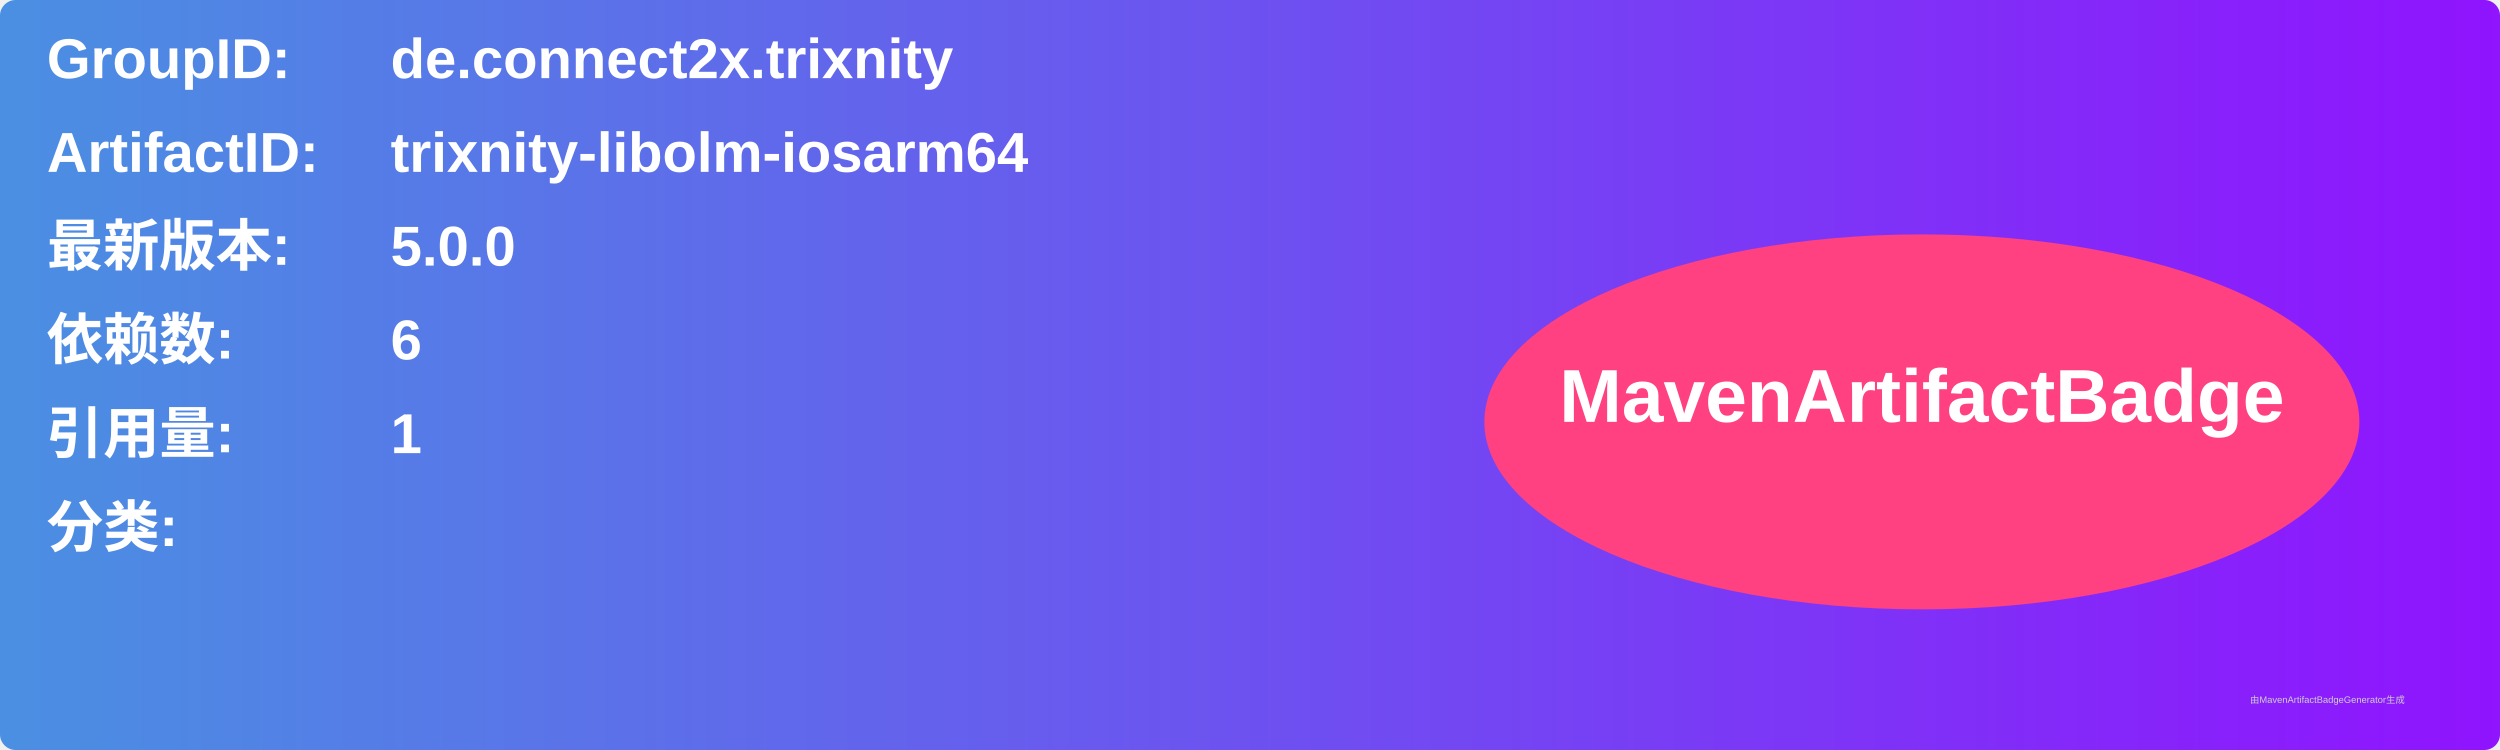
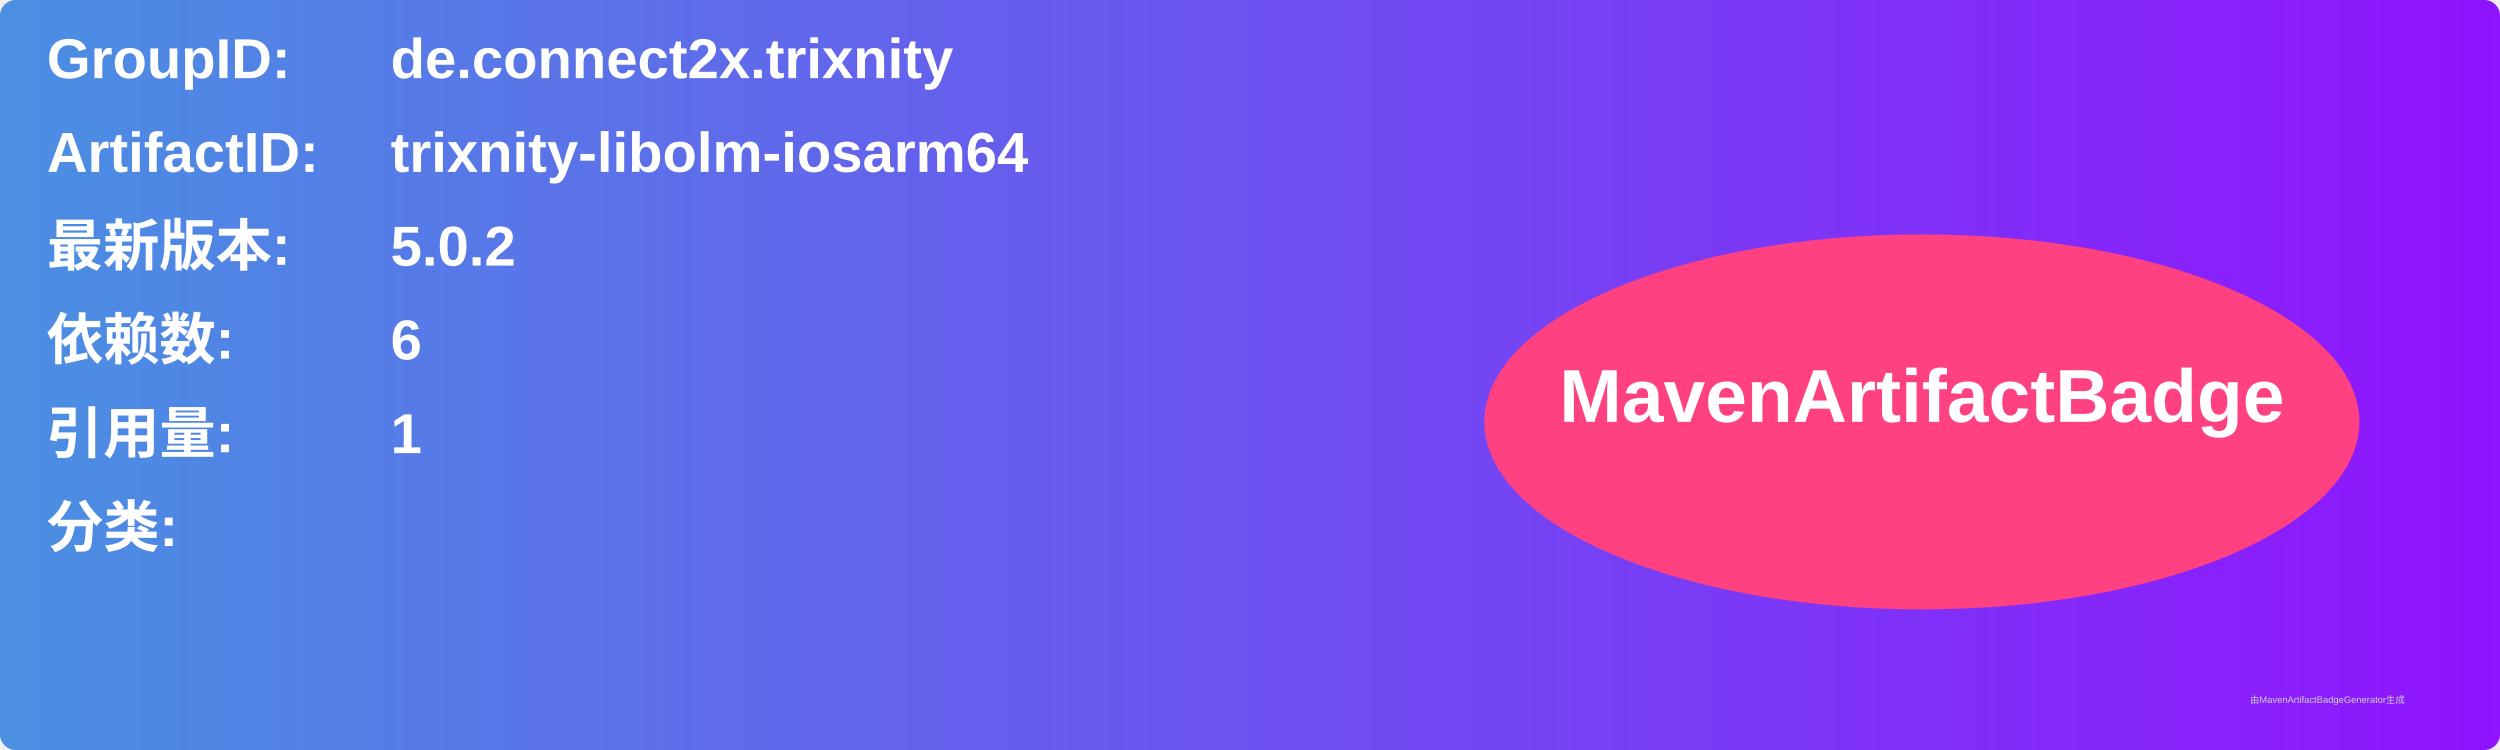
<svg xmlns="http://www.w3.org/2000/svg" width="800" height="240" viewBox="0 0 800 240">
  <linearGradient id="grad" x1="0%" y1="0%" x2="100%" y2="0%">
    <stop offset="0%" stop-color="#4a90e2" />
    <stop offset="100%" stop-color="#9013fe" />
  </linearGradient>
  <rect width="100%" height="100%" rx="5" ry="5" fill="url(#grad)" />
  <g transform="translate(15, 15)">
    <text x="0" y="10" font-family="Arial" font-size="18" fill="white" font-weight="bold" width="260">GroupID:</text>
    <text x="110" y="10" font-family="Arial" font-size="18" fill="white" font-weight="bold" width="460">de.connect2x.trixnity</text>
    <text x="0" y="40" font-family="Arial" font-size="18" fill="white" font-weight="bold" width="260">ArtifactID:</text>
    <text x="110" y="40" font-family="Arial" font-size="18" fill="white" font-weight="bold" width="460">trixnity-libolm-iosarm64</text>
    <text x="0" y="70" font-family="Arial" font-size="18" fill="white" font-weight="bold">最新版本:</text>
    <text x="110" y="70" font-family="Arial" font-size="18" fill="white" font-weight="bold">
-       <tspan font-weight="bold">5.0.0</tspan>
+       <tspan font-weight="bold">5.0.2</tspan>
    </text>
    <text x="0" y="100" font-family="Arial" font-size="18" fill="white" font-weight="bold">依赖数: </text>
    <text x="110" y="100" font-family="Arial" font-size="18" fill="white">
      <tspan font-weight="bold">6</tspan>
    </text>
    <text x="0" y="130" font-family="Arial" font-size="18" fill="white" font-weight="bold">引用量: </text>
    <text x="110" y="130" font-family="Arial" font-size="18" fill="white">
      <tspan font-weight="bold">1</tspan>
    </text>
    <text x="0" y="160" font-family="Arial" font-size="18" fill="white" font-weight="bold">分类:</text>
    <text x="10" y="190" font-family="Arial" font-size="10" fill="white">
      <tspan font-weight="bold" />
    </text>
    <ellipse cx="600" cy="120" rx="140" ry="60" fill="#ff4081" />
    <text x="600" y="120" text-anchor="middle" font-family="Arial" font-size="24" fill="white" font-weight="bold">MavenArtifactBadge</text>
  </g>
  <text x="720" y="225" font-family="Arial" font-size="3" fill="#d0d0d0">由MavenArtifactBadgeGenerator生成</text>
</svg>
